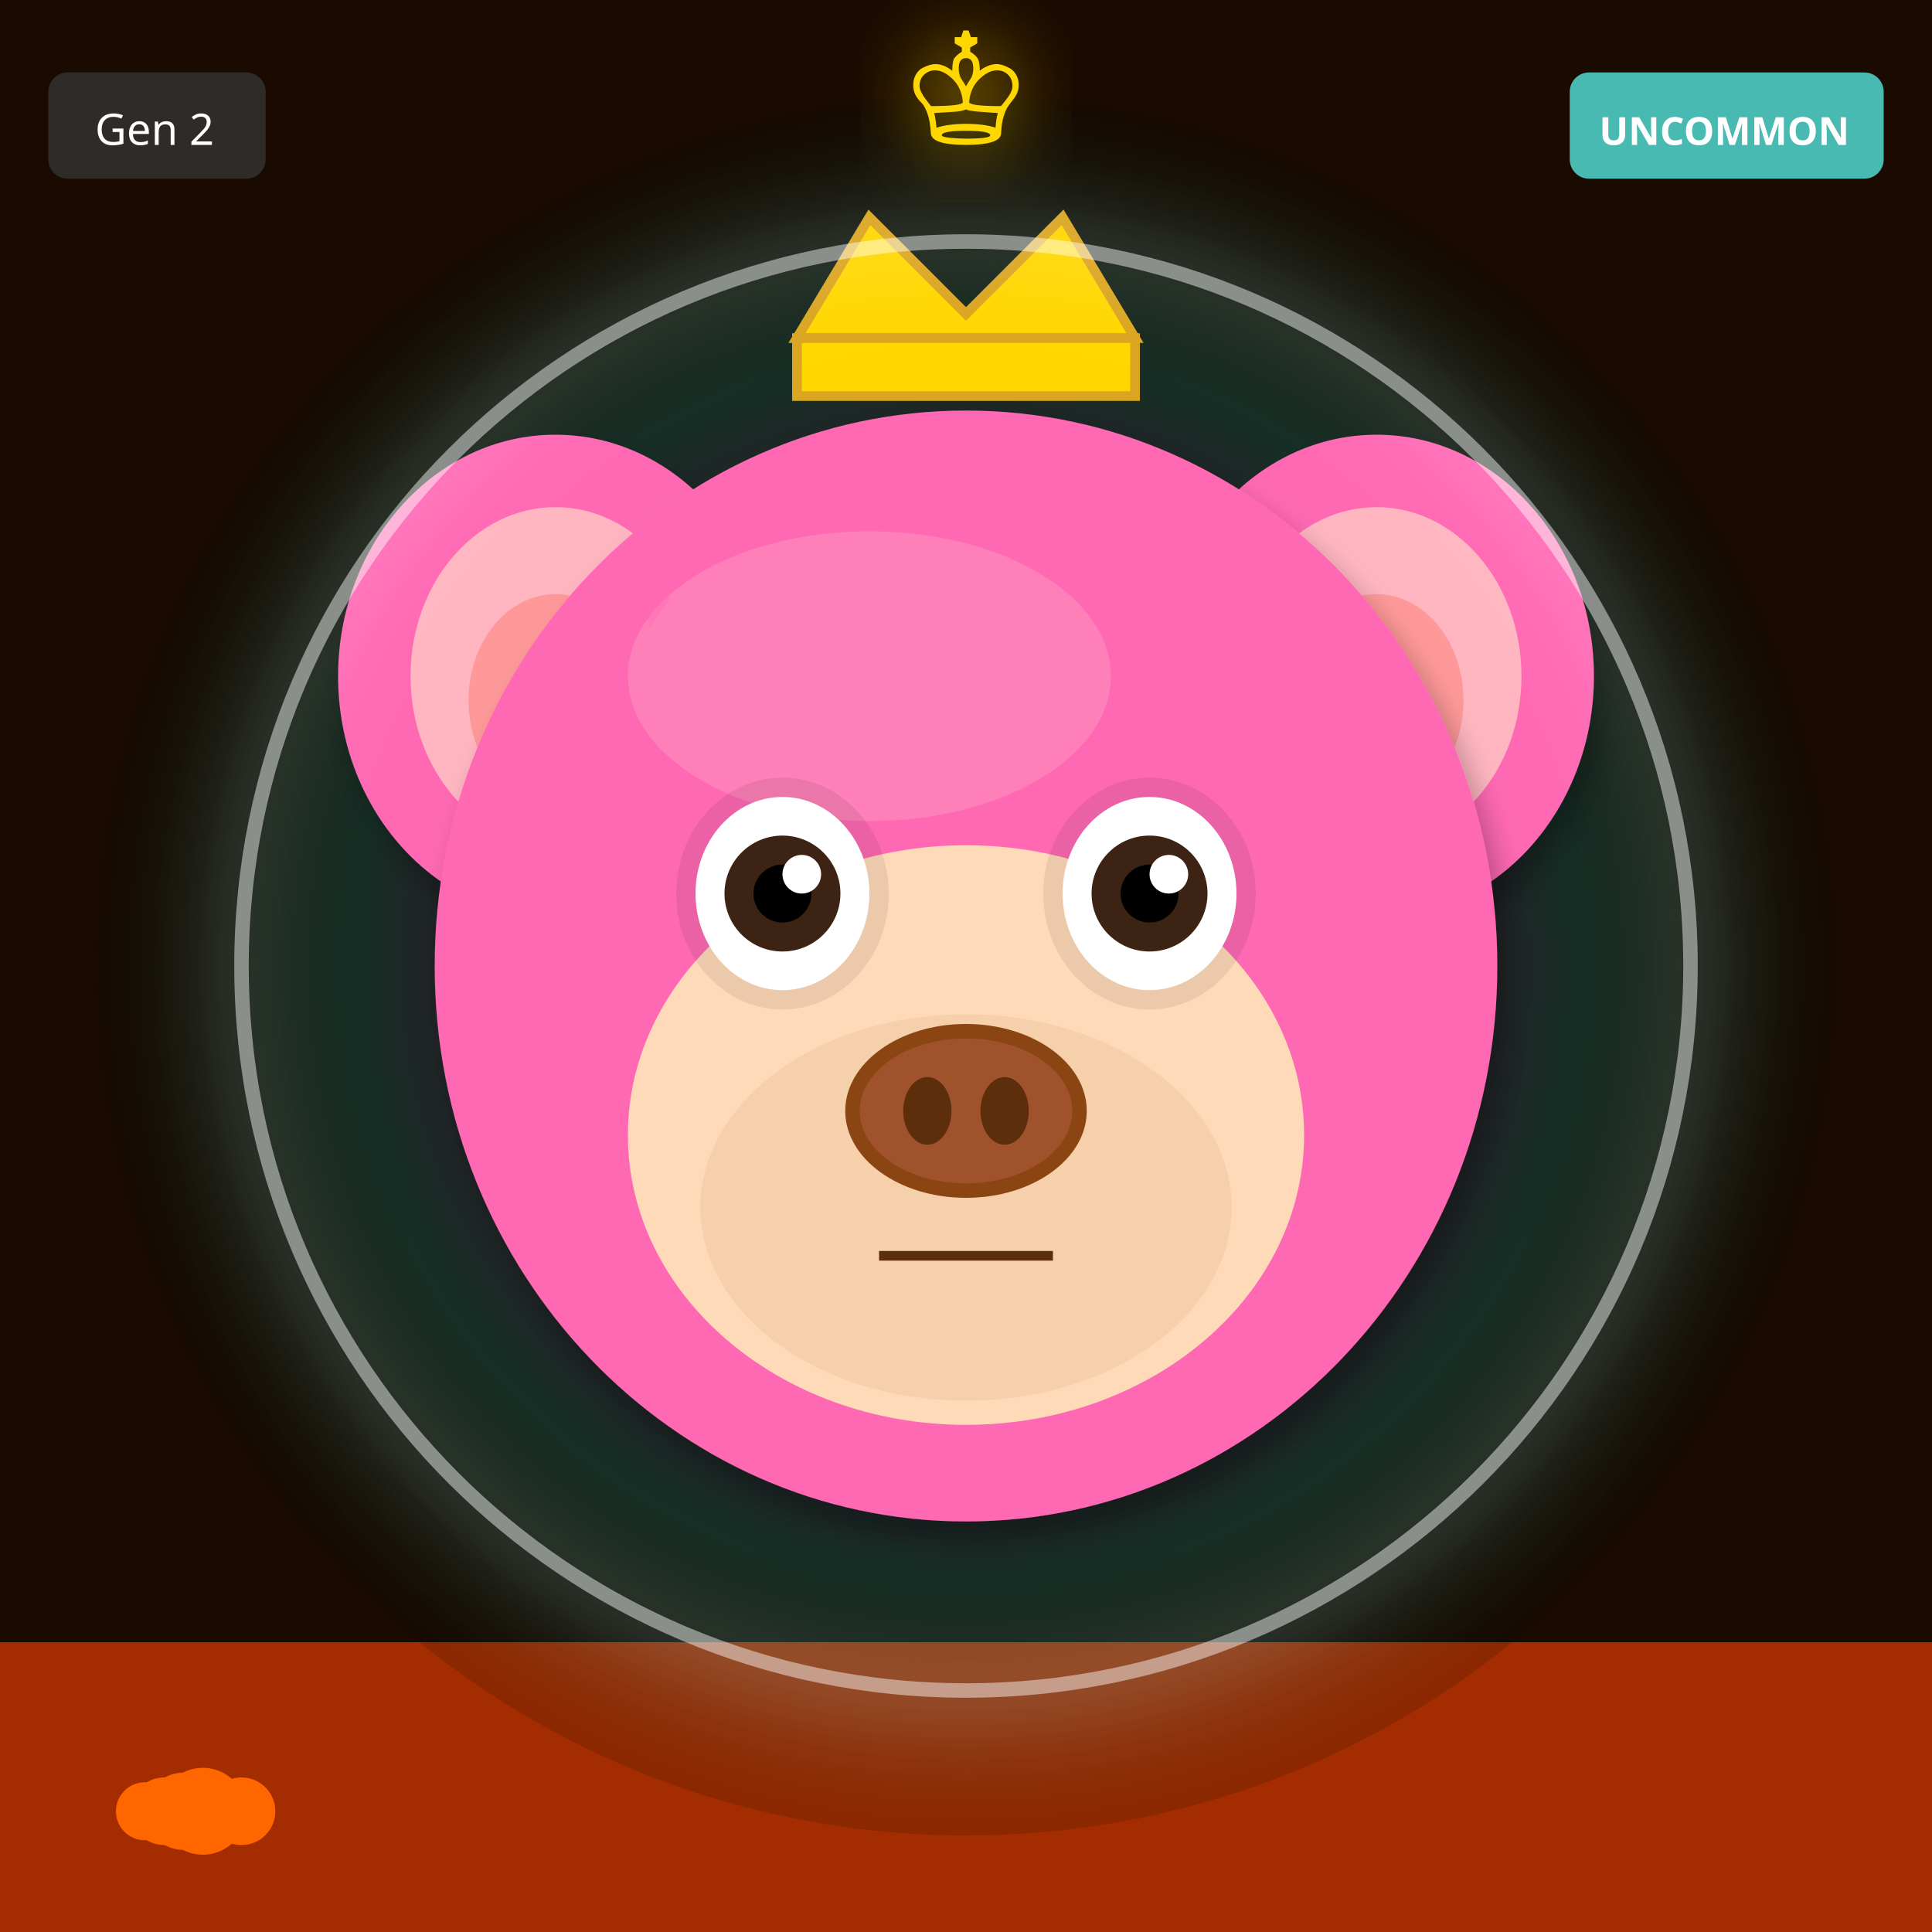
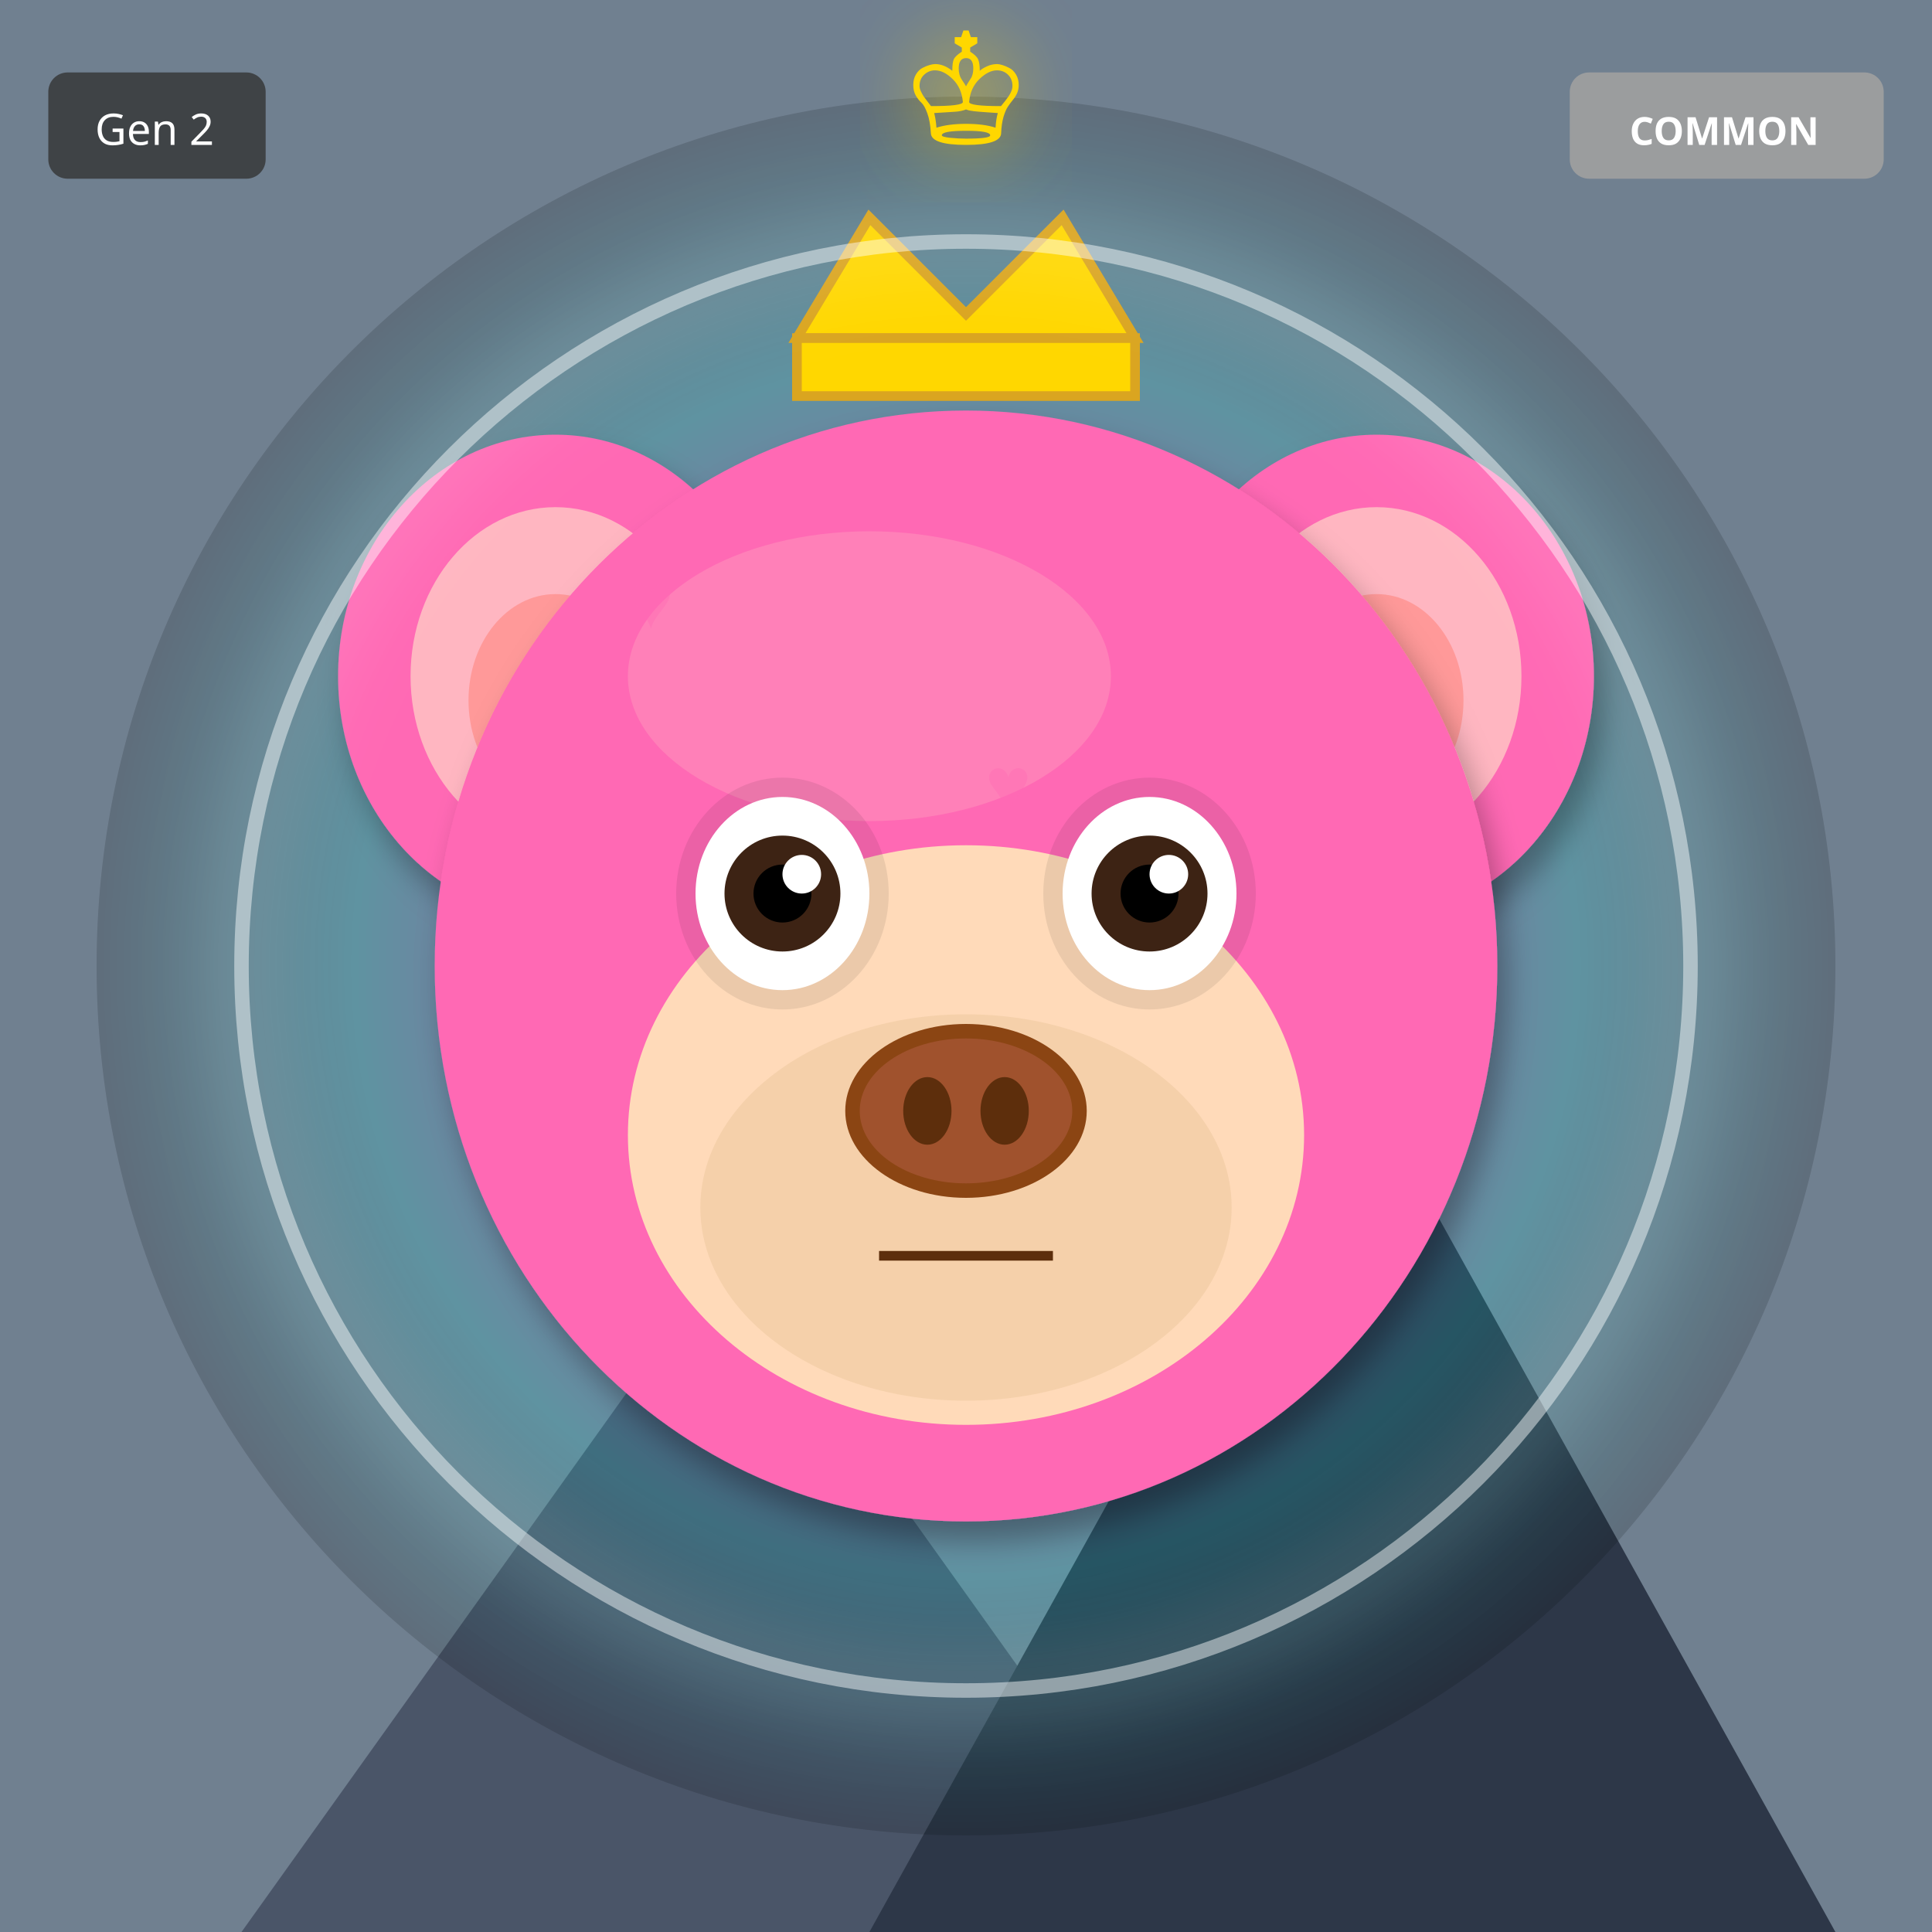
<svg xmlns="http://www.w3.org/2000/svg" width="400" height="400" viewBox="0 0 400 400">
  <defs>
    <filter id="shadow" x="-20%" y="-20%" width="140%" height="140%">
      <feDropShadow dx="2" dy="4" stdDeviation="3" flood-opacity="0.3" />
    </filter>
    <filter id="glow" x="-50%" y="-50%" width="200%" height="200%">
      <feGaussianBlur stdDeviation="8" result="blur" />
      <feMerge>
        <feMergeNode in="blur" />
        <feMergeNode in="SourceGraphic" />
      </feMerge>
    </filter>
    <linearGradient id="rainbow-body" x1="0%" y1="0%" x2="100%" y2="100%">
      <stop offset="0%" stop-color="#FF6B6B" />
      <stop offset="25%" stop-color="#FFE66D" />
      <stop offset="50%" stop-color="#4ECDC4" />
      <stop offset="75%" stop-color="#45B7D1" />
      <stop offset="100%" stop-color="#DDA0DD" />
    </linearGradient>
    <radialGradient id="galaxy-body" cx="30%" cy="30%">
      <stop offset="0%" stop-color="#E6E6FA" />
      <stop offset="50%" stop-color="#9370DB" />
      <stop offset="100%" stop-color="#1A0033" />
    </radialGradient>
    <linearGradient id="holo-body" x1="0%" y1="0%" x2="100%" y2="100%">
      <stop offset="0%" stop-color="#FF00FF" />
      <stop offset="50%" stop-color="#00FFFF" />
      <stop offset="100%" stop-color="#FFFF00" />
    </linearGradient>
    <linearGradient id="sky-gradient" x1="0%" y1="0%" x2="0%" y2="100%">
      <stop offset="0%" stop-color="#87CEEB" />
      <stop offset="100%" stop-color="#E0F4FF" />
    </linearGradient>
    <linearGradient id="grass-gradient" x1="0%" y1="0%" x2="0%" y2="100%">
      <stop offset="0%" stop-color="#90EE90" />
      <stop offset="100%" stop-color="#228B22" />
    </linearGradient>
    <linearGradient id="sunset-gradient" x1="0%" y1="0%" x2="0%" y2="100%">
      <stop offset="0%" stop-color="#FF6B6B" />
      <stop offset="50%" stop-color="#FFE66D" />
      <stop offset="100%" stop-color="#4ECDC4" />
    </linearGradient>
    <linearGradient id="aurora-gradient" x1="0%" y1="0%" x2="100%" y2="100%">
      <stop offset="0%" stop-color="#0D1B2A" />
      <stop offset="30%" stop-color="#00FF7F" />
      <stop offset="70%" stop-color="#FF00FF" />
      <stop offset="100%" stop-color="#0D1B2A" />
    </linearGradient>
    <radialGradient id="multiverse-gradient" cx="50%" cy="50%">
      <stop offset="0%" stop-color="#FFD700" />
      <stop offset="40%" stop-color="#FF00FF" />
      <stop offset="70%" stop-color="#00FFFF" />
      <stop offset="100%" stop-color="#000" />
    </radialGradient>
    <linearGradient id="rift-gradient" x1="0%" y1="0%" x2="100%" y2="100%">
      <stop offset="0%" stop-color="#000" />
      <stop offset="30%" stop-color="#9400D3" />
      <stop offset="50%" stop-color="#00FFFF" />
      <stop offset="70%" stop-color="#9400D3" />
      <stop offset="100%" stop-color="#000" />
    </linearGradient>
    <linearGradient id="heaven-gradient" x1="0%" y1="0%" x2="0%" y2="100%">
      <stop offset="0%" stop-color="#FFF" />
      <stop offset="50%" stop-color="#FFD700" stop-opacity="0.3" />
      <stop offset="100%" stop-color="#F0F8FF" />
    </linearGradient>
    <clipPath id="head-clip">
      <ellipse cx="200" cy="200" rx="110" ry="115" />
    </clipPath>
  </defs>
-   <rect width="400" height="400" fill="#1A0A00" />
-   <rect x="0" y="340" width="400" height="60" fill="#FF4500" opacity="0.6" />
-   <circle cx="30" cy="375" r="6" fill="#FF6600" />
-   <circle cx="34" cy="375" r="7" fill="#FF6600" />
-   <circle cx="38" cy="375" r="8" fill="#FF6600" />
-   <circle cx="42" cy="375" r="9" fill="#FF6600" />
-   <circle cx="46" cy="375" r="6" fill="#FF6600" />
-   <circle cx="50" cy="375" r="7" fill="#FF6600" />
+   <rect width="400" height="400" fill="#708090" />
+   <polygon points="50,400 150,260 250,400" fill="#4A5568" />
+   <polygon points="180,400 280,220 380,400" fill="#2D3748" />
+   <polygon points="145,270 150,260 155,270" fill="white" />
+   <polygon points="275,230 280,220 285,230" fill="white" />
  <circle cx="200" cy="200" r="180" fill="url(#multiverse-gradient)" opacity="0.15" />
  <ellipse cx="115" cy="140" rx="45" ry="50" fill="#FF69B4" filter="url(#shadow)" />
  <ellipse cx="115" cy="140" rx="30" ry="35" fill="#FFB6C1" />
  <ellipse cx="115" cy="145" rx="18" ry="22" fill="#FF9999" />
  <ellipse cx="285" cy="140" rx="45" ry="50" fill="#FF69B4" filter="url(#shadow)" />
  <ellipse cx="285" cy="140" rx="30" ry="35" fill="#FFB6C1" />
  <ellipse cx="285" cy="145" rx="18" ry="22" fill="#FF9999" />
  <ellipse cx="200" cy="200" rx="110" ry="115" fill="#FF69B4" filter="url(#shadow)" />
  <ellipse cx="180" cy="140" rx="50" ry="30" fill="#FFB6C1" opacity="0.3" />
  <g clip-path="url(#head-clip)">
    <text x="130" y="130" font-size="16" fill="#FF69B4" opacity="0.4">♥</text>
-     <text x="206" y="222" font-size="16" fill="#FF69B4" opacity="0.4">♥</text>
-     <text x="142" y="174" font-size="16" fill="#FF69B4" opacity="0.4">♥</text>
-     <text x="218" y="266" font-size="16" fill="#FF69B4" opacity="0.4">♥</text>
-     <text x="154" y="218" font-size="16" fill="#FF69B4" opacity="0.4">♥</text>
-     <text x="230" y="170" font-size="16" fill="#FF69B4" opacity="0.4">♥</text>
-     <text x="166" y="262" font-size="16" fill="#FF69B4" opacity="0.4">♥</text>
+     <text x="189" y="253" font-size="16" fill="#FF69B4" opacity="0.4">♥</text>
+     <text x="248" y="236" font-size="16" fill="#FF69B4" opacity="0.4">♥</text>
+     <text x="167" y="219" font-size="16" fill="#FF69B4" opacity="0.4">♥</text>
+     <text x="226" y="202" font-size="16" fill="#FF69B4" opacity="0.4">♥</text>
+     <text x="145" y="185" font-size="16" fill="#FF69B4" opacity="0.4">♥</text>
+     <text x="204" y="168" font-size="16" fill="#FF69B4" opacity="0.4">♥</text>
  </g>
  <ellipse cx="200" cy="235" rx="70" ry="60" fill="#FFDAB9" />
  <ellipse cx="200" cy="250" rx="55" ry="40" fill="#DEB887" opacity="0.3" />
  <ellipse cx="162" cy="185" rx="22" ry="24" fill="#000" opacity="0.08" />
  <ellipse cx="238" cy="185" rx="22" ry="24" fill="#000" opacity="0.08" />
  <ellipse cx="162" cy="185" rx="18" ry="20" fill="white" />
  <circle cx="162" cy="185" r="12" fill="#3D2314" />
  <circle cx="162" cy="185" r="6" fill="#000" />
  <circle cx="166" cy="181" r="4" fill="white" />
  <ellipse cx="238" cy="185" rx="18" ry="20" fill="white" />
  <circle cx="238" cy="185" r="12" fill="#3D2314" />
  <circle cx="238" cy="185" r="6" fill="#000" />
  <circle cx="242" cy="181" r="4" fill="white" />
  <g>
    <ellipse cx="200" cy="230" rx="25" ry="18" fill="#8B4513" />
    <ellipse cx="200" cy="230" rx="22" ry="15" fill="#A0522D" />
    <ellipse cx="192" cy="230" rx="5" ry="7" fill="#5D2E0C" />
    <ellipse cx="208" cy="230" rx="5" ry="7" fill="#5D2E0C" />
  </g>
  <line x1="182" y1="260" x2="218" y2="260" stroke="#5D2E0C" stroke-width="2" />
  <polygon points="165,70 180,45 200,65 220,45 235,70" fill="#FFD700" stroke="#DAA520" stroke-width="2" />
  <rect x="165" y="70" width="70" height="12" fill="#FFD700" stroke="#DAA520" stroke-width="2" />
  <circle cx="200" cy="200" r="150" fill="none" stroke="#FFF" stroke-width="3" opacity="0.5" filter="url(#glow)" />
  <text x="200" y="30" font-size="36" fill="#FFD700" text-anchor="middle" filter="url(#glow)">♔</text>
  <g transform="translate(325, 15)">
-     <rect width="65" height="22" rx="4" fill="#4ECDC4" opacity="0.9" />
-     <text x="32" y="15" font-size="8" fill="#FFF" text-anchor="middle" font-family="sans-serif" font-weight="bold">UNCOMMON</text>
+     <rect width="65" height="22" rx="4" fill="#A0A0A0" opacity="0.9" />
+     <text x="32" y="15" font-size="8" fill="#FFF" text-anchor="middle" font-family="sans-serif" font-weight="bold">COMMON</text>
  </g>
  <g transform="translate(10, 15)">
    <rect width="45" height="22" rx="4" fill="#333" opacity="0.8" />
    <text x="22" y="15" font-size="9" fill="#FFF" text-anchor="middle" font-family="sans-serif">Gen 2</text>
  </g>
</svg>
